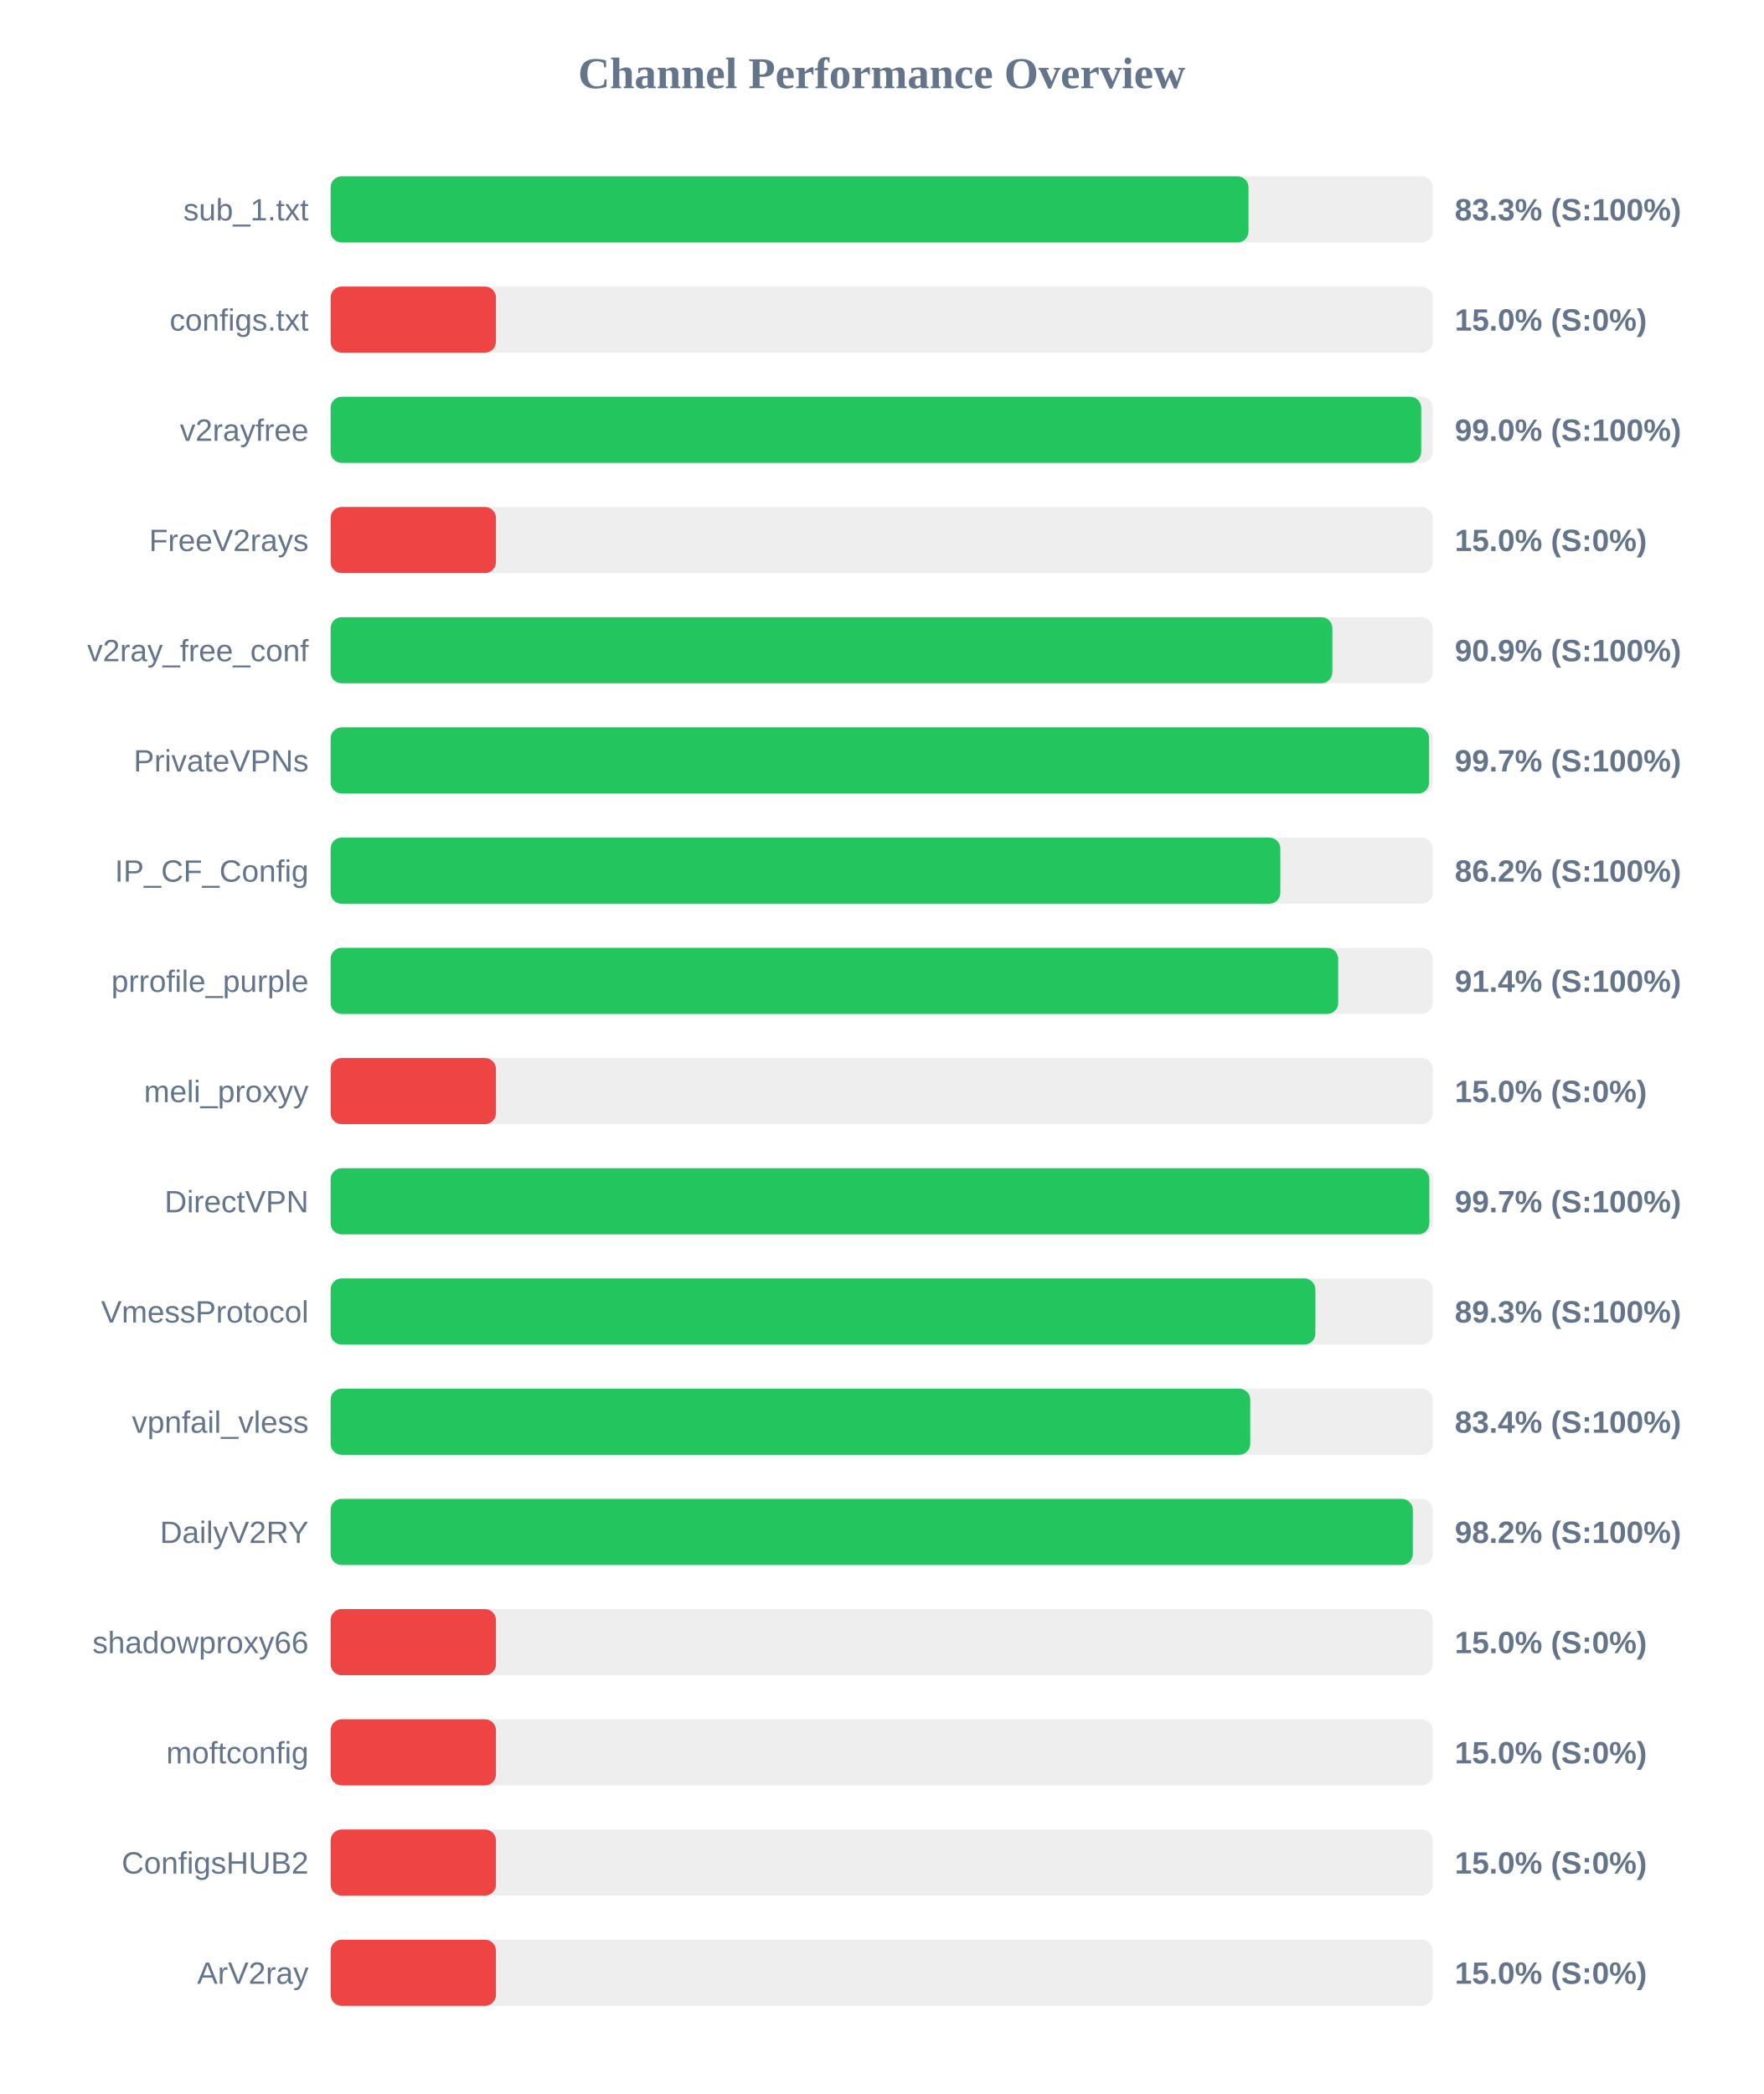
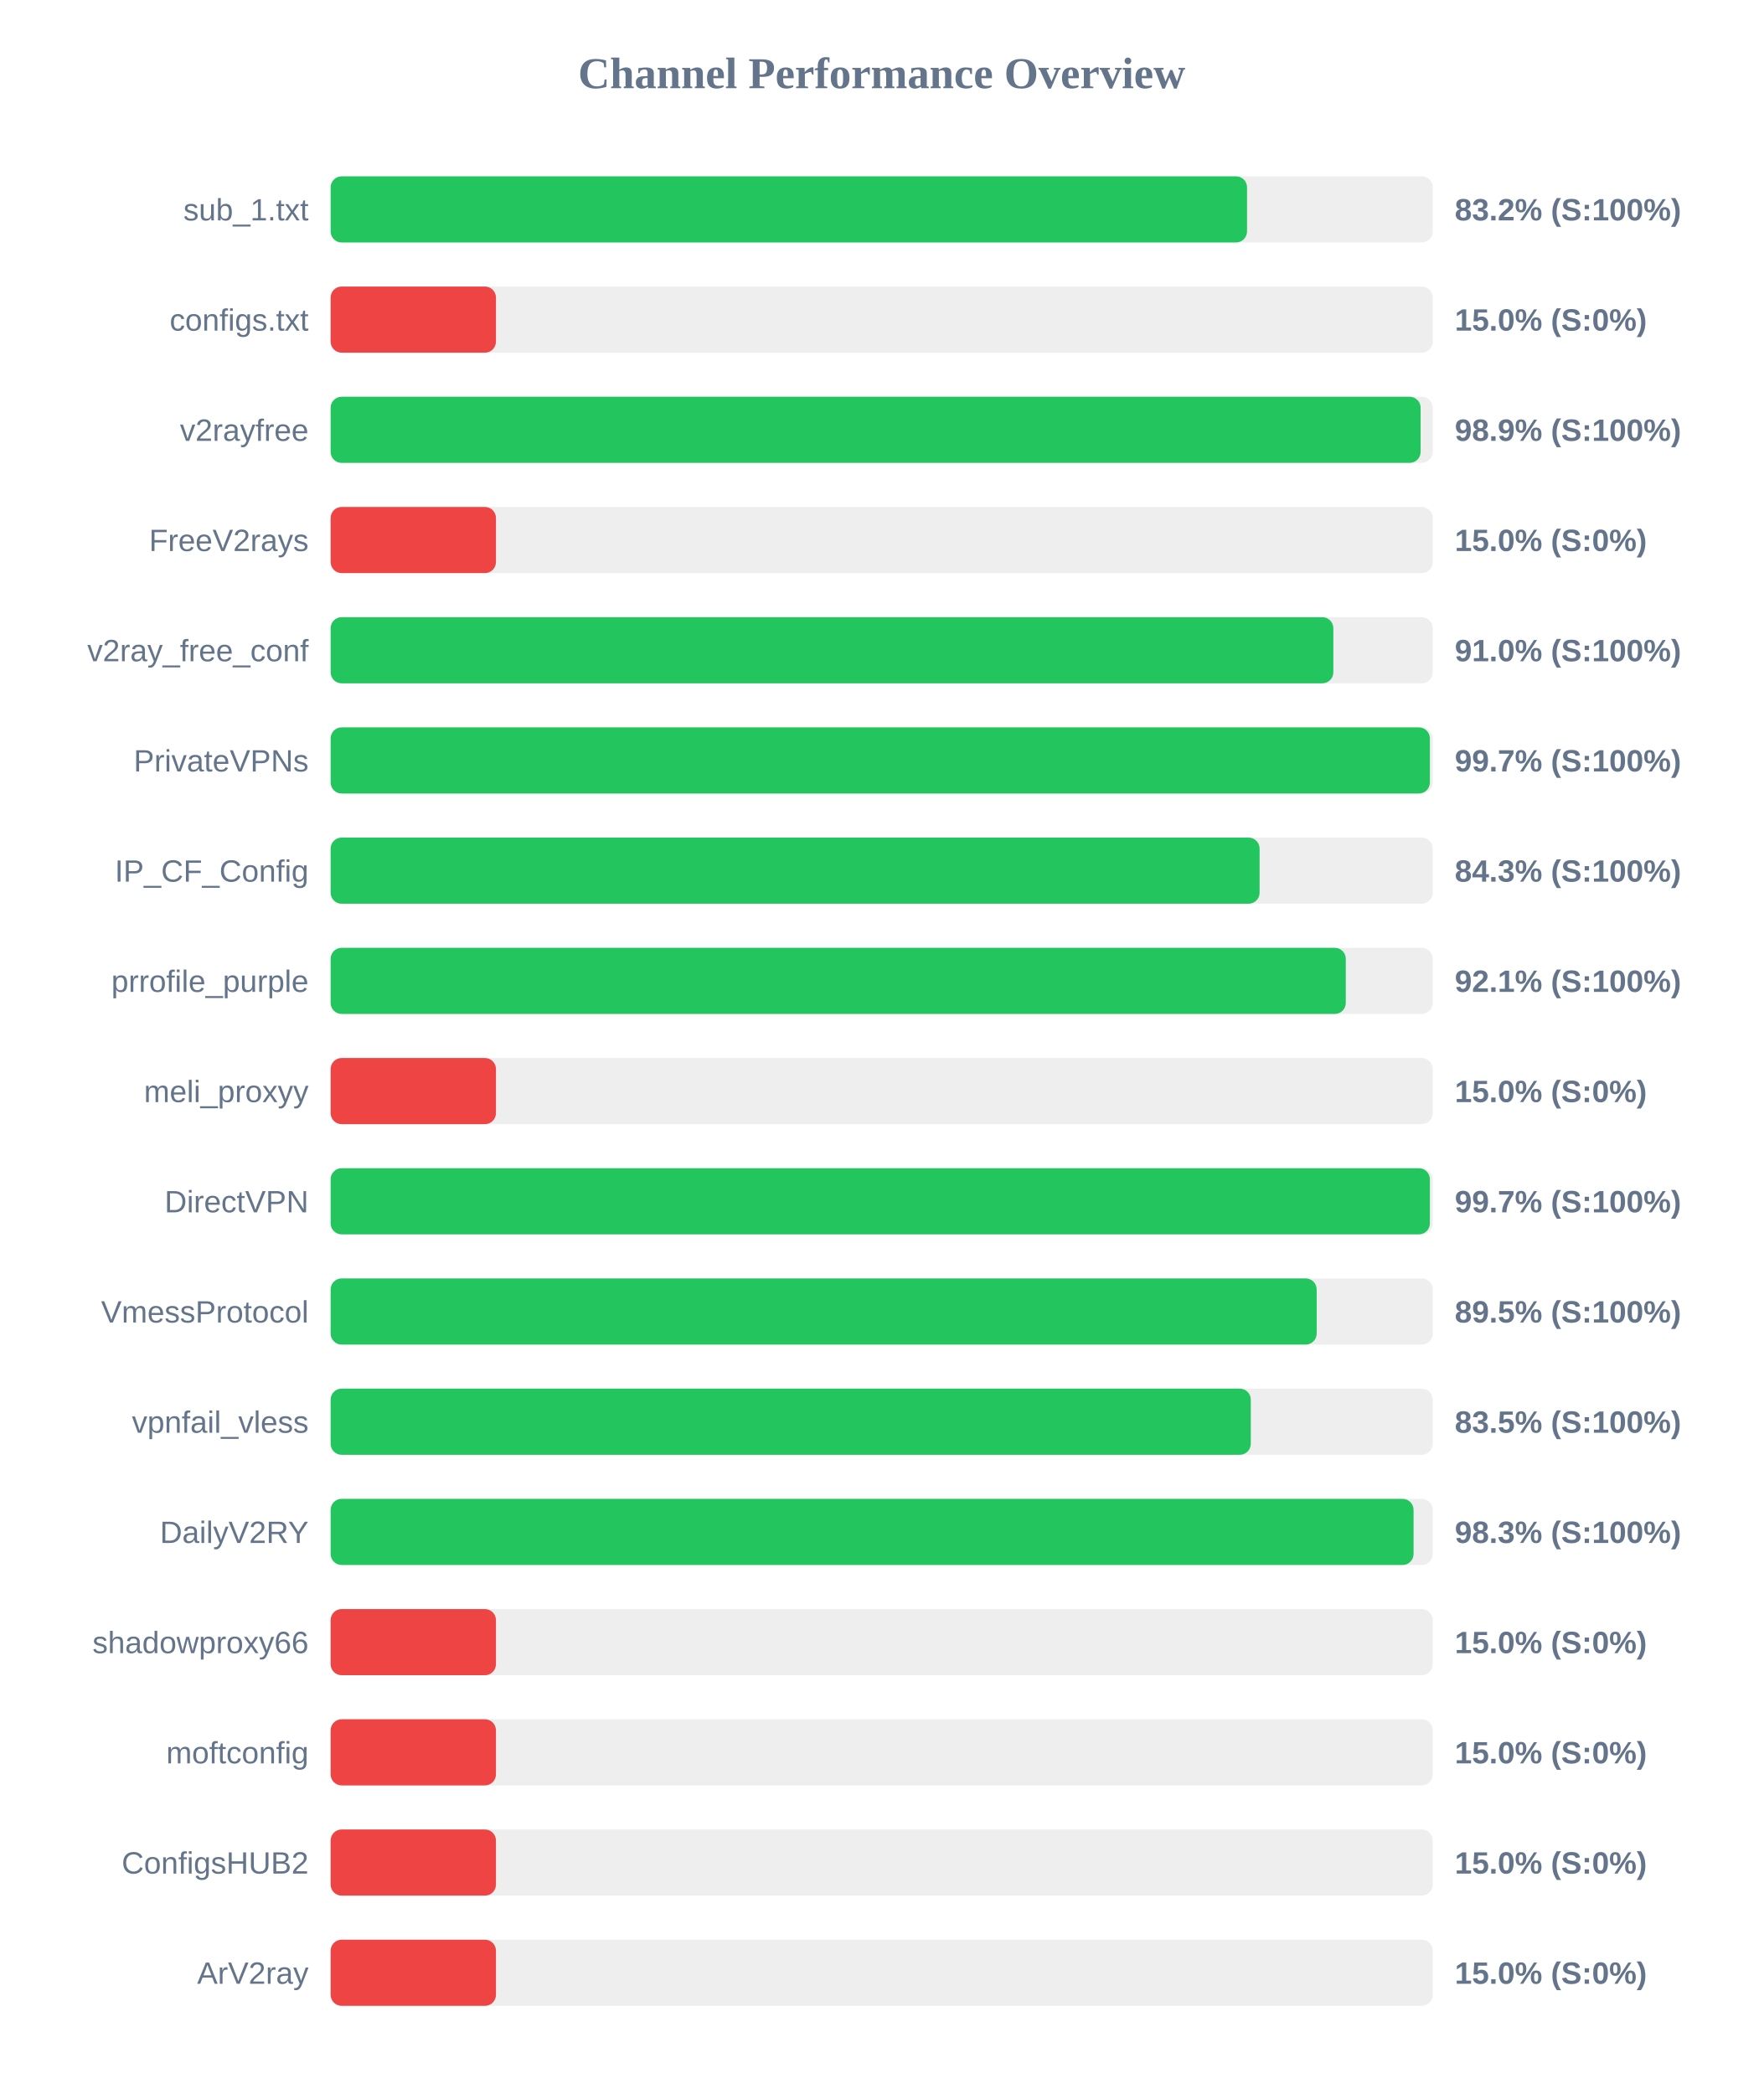
<svg xmlns="http://www.w3.org/2000/svg" width="800" height="950" version="1.1">
  <style>
        .row { font: 14px Arial; fill: #64748b; }
        .score { font: bold 14px Arial; fill: #64748b; }
    </style>
  <text x="400" y="40" text-anchor="middle" font-size="20px" font-weight="bold" fill="#64748b">Channel Performance Overview</text>
  <rect x="150" y="80" width="500" height="30" fill="#eee" rx="5" />
-   <rect x="150" y="80" width="416.4" height="30" fill="#22c55e" rx="5" />
+   <rect x="150" y="80" width="415.75" height="30" fill="#22c55e" rx="5" />
  <text x="140" y="100" text-anchor="end" class="row">sub_1.txt</text>
-   <text x="660" y="100" text-anchor="start" class="score">83.3% (S:100%)</text>
+   <text x="660" y="100" text-anchor="start" class="score">83.2% (S:100%)</text>
  <rect x="150" y="130" width="500" height="30" fill="#eee" rx="5" />
  <rect x="150" y="130" width="75.0" height="30" fill="#ef4444" rx="5" />
  <text x="140" y="150" text-anchor="end" class="row">configs.txt</text>
  <text x="660" y="150" text-anchor="start" class="score">15.0% (S:0%)</text>
  <rect x="150" y="180" width="500" height="30" fill="#eee" rx="5" />
-   <rect x="150" y="180" width="494.75" height="30" fill="#22c55e" rx="5" />
+   <rect x="150" y="180" width="494.5" height="30" fill="#22c55e" rx="5" />
  <text x="140" y="200" text-anchor="end" class="row">v2rayfree</text>
-   <text x="660" y="200" text-anchor="start" class="score">99.0% (S:100%)</text>
+   <text x="660" y="200" text-anchor="start" class="score">98.9% (S:100%)</text>
  <rect x="150" y="230" width="500" height="30" fill="#eee" rx="5" />
  <rect x="150" y="230" width="75.0" height="30" fill="#ef4444" rx="5" />
  <text x="140" y="250" text-anchor="end" class="row">FreeV2rays</text>
  <text x="660" y="250" text-anchor="start" class="score">15.0% (S:0%)</text>
  <rect x="150" y="280" width="500" height="30" fill="#eee" rx="5" />
-   <rect x="150" y="280" width="454.45" height="30" fill="#22c55e" rx="5" />
+   <rect x="150" y="280" width="454.9" height="30" fill="#22c55e" rx="5" />
  <text x="140" y="300" text-anchor="end" class="row">v2ray_free_conf</text>
-   <text x="660" y="300" text-anchor="start" class="score">90.9% (S:100%)</text>
+   <text x="660" y="300" text-anchor="start" class="score">91.0% (S:100%)</text>
  <rect x="150" y="330" width="500" height="30" fill="#eee" rx="5" />
-   <rect x="150" y="330" width="498.35" height="30" fill="#22c55e" rx="5" />
+   <rect x="150" y="330" width="498.7" height="30" fill="#22c55e" rx="5" />
  <text x="140" y="350" text-anchor="end" class="row">PrivateVPNs</text>
  <text x="660" y="350" text-anchor="start" class="score">99.7% (S:100%)</text>
  <rect x="150" y="380" width="500" height="30" fill="#eee" rx="5" />
-   <rect x="150" y="380" width="430.85" height="30" fill="#22c55e" rx="5" />
+   <rect x="150" y="380" width="421.45" height="30" fill="#22c55e" rx="5" />
  <text x="140" y="400" text-anchor="end" class="row">IP_CF_Config</text>
-   <text x="660" y="400" text-anchor="start" class="score">86.2% (S:100%)</text>
+   <text x="660" y="400" text-anchor="start" class="score">84.3% (S:100%)</text>
  <rect x="150" y="430" width="500" height="30" fill="#eee" rx="5" />
-   <rect x="150" y="430" width="457.1" height="30" fill="#22c55e" rx="5" />
+   <rect x="150" y="430" width="460.55" height="30" fill="#22c55e" rx="5" />
  <text x="140" y="450" text-anchor="end" class="row">prrofile_purple</text>
-   <text x="660" y="450" text-anchor="start" class="score">91.4% (S:100%)</text>
+   <text x="660" y="450" text-anchor="start" class="score">92.1% (S:100%)</text>
  <rect x="150" y="480" width="500" height="30" fill="#eee" rx="5" />
  <rect x="150" y="480" width="75.0" height="30" fill="#ef4444" rx="5" />
  <text x="140" y="500" text-anchor="end" class="row">meli_proxyy</text>
  <text x="660" y="500" text-anchor="start" class="score">15.0% (S:0%)</text>
  <rect x="150" y="530" width="500" height="30" fill="#eee" rx="5" />
-   <rect x="150" y="530" width="498.45" height="30" fill="#22c55e" rx="5" />
+   <rect x="150" y="530" width="498.7" height="30" fill="#22c55e" rx="5" />
  <text x="140" y="550" text-anchor="end" class="row">DirectVPN</text>
  <text x="660" y="550" text-anchor="start" class="score">99.7% (S:100%)</text>
  <rect x="150" y="580" width="500" height="30" fill="#eee" rx="5" />
-   <rect x="150" y="580" width="446.75" height="30" fill="#22c55e" rx="5" />
+   <rect x="150" y="580" width="447.35" height="30" fill="#22c55e" rx="5" />
  <text x="140" y="600" text-anchor="end" class="row">VmessProtocol</text>
-   <text x="660" y="600" text-anchor="start" class="score">89.3% (S:100%)</text>
+   <text x="660" y="600" text-anchor="start" class="score">89.5% (S:100%)</text>
  <rect x="150" y="630" width="500" height="30" fill="#eee" rx="5" />
-   <rect x="150" y="630" width="417.2" height="30" fill="#22c55e" rx="5" />
+   <rect x="150" y="630" width="417.45" height="30" fill="#22c55e" rx="5" />
  <text x="140" y="650" text-anchor="end" class="row">vpnfail_vless</text>
-   <text x="660" y="650" text-anchor="start" class="score">83.4% (S:100%)</text>
+   <text x="660" y="650" text-anchor="start" class="score">83.5% (S:100%)</text>
  <rect x="150" y="680" width="500" height="30" fill="#eee" rx="5" />
-   <rect x="150" y="680" width="490.95" height="30" fill="#22c55e" rx="5" />
+   <rect x="150" y="680" width="491.3" height="30" fill="#22c55e" rx="5" />
  <text x="140" y="700" text-anchor="end" class="row">DailyV2RY</text>
-   <text x="660" y="700" text-anchor="start" class="score">98.2% (S:100%)</text>
+   <text x="660" y="700" text-anchor="start" class="score">98.3% (S:100%)</text>
  <rect x="150" y="730" width="500" height="30" fill="#eee" rx="5" />
  <rect x="150" y="730" width="75.0" height="30" fill="#ef4444" rx="5" />
  <text x="140" y="750" text-anchor="end" class="row">shadowproxy66</text>
  <text x="660" y="750" text-anchor="start" class="score">15.0% (S:0%)</text>
  <rect x="150" y="780" width="500" height="30" fill="#eee" rx="5" />
  <rect x="150" y="780" width="75.0" height="30" fill="#ef4444" rx="5" />
  <text x="140" y="800" text-anchor="end" class="row">moftconfig</text>
  <text x="660" y="800" text-anchor="start" class="score">15.0% (S:0%)</text>
  <rect x="150" y="830" width="500" height="30" fill="#eee" rx="5" />
  <rect x="150" y="830" width="75.0" height="30" fill="#ef4444" rx="5" />
  <text x="140" y="850" text-anchor="end" class="row">ConfigsHUB2</text>
  <text x="660" y="850" text-anchor="start" class="score">15.0% (S:0%)</text>
  <rect x="150" y="880" width="500" height="30" fill="#eee" rx="5" />
  <rect x="150" y="880" width="75.0" height="30" fill="#ef4444" rx="5" />
  <text x="140" y="900" text-anchor="end" class="row">ArV2ray</text>
  <text x="660" y="900" text-anchor="start" class="score">15.0% (S:0%)</text>
</svg>
